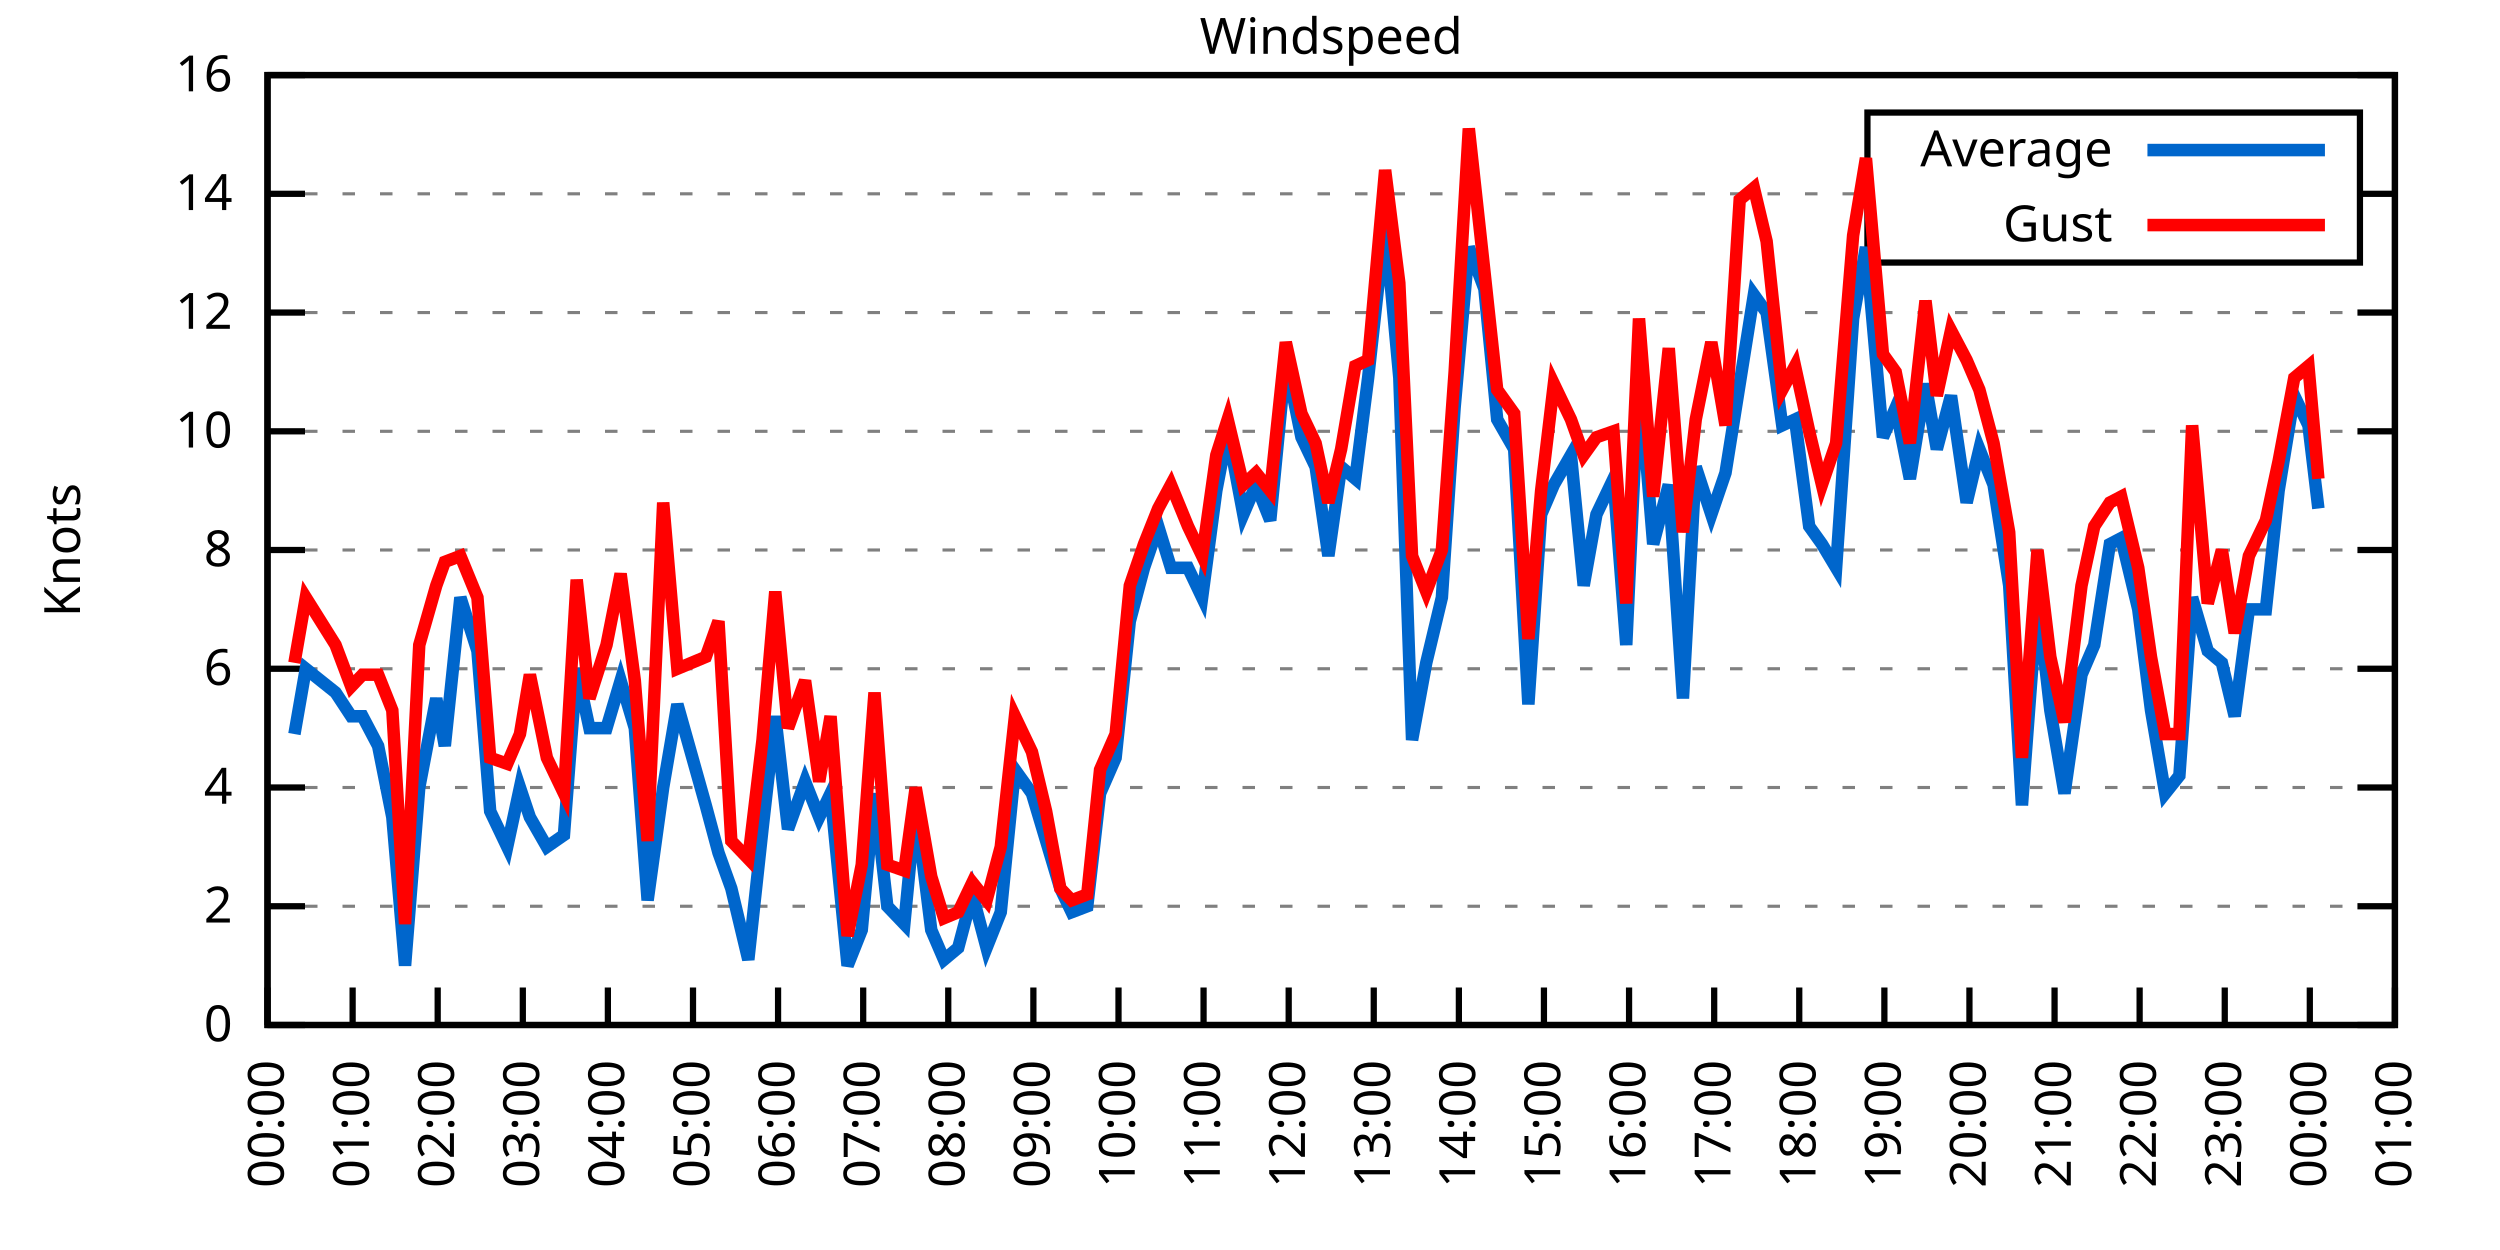
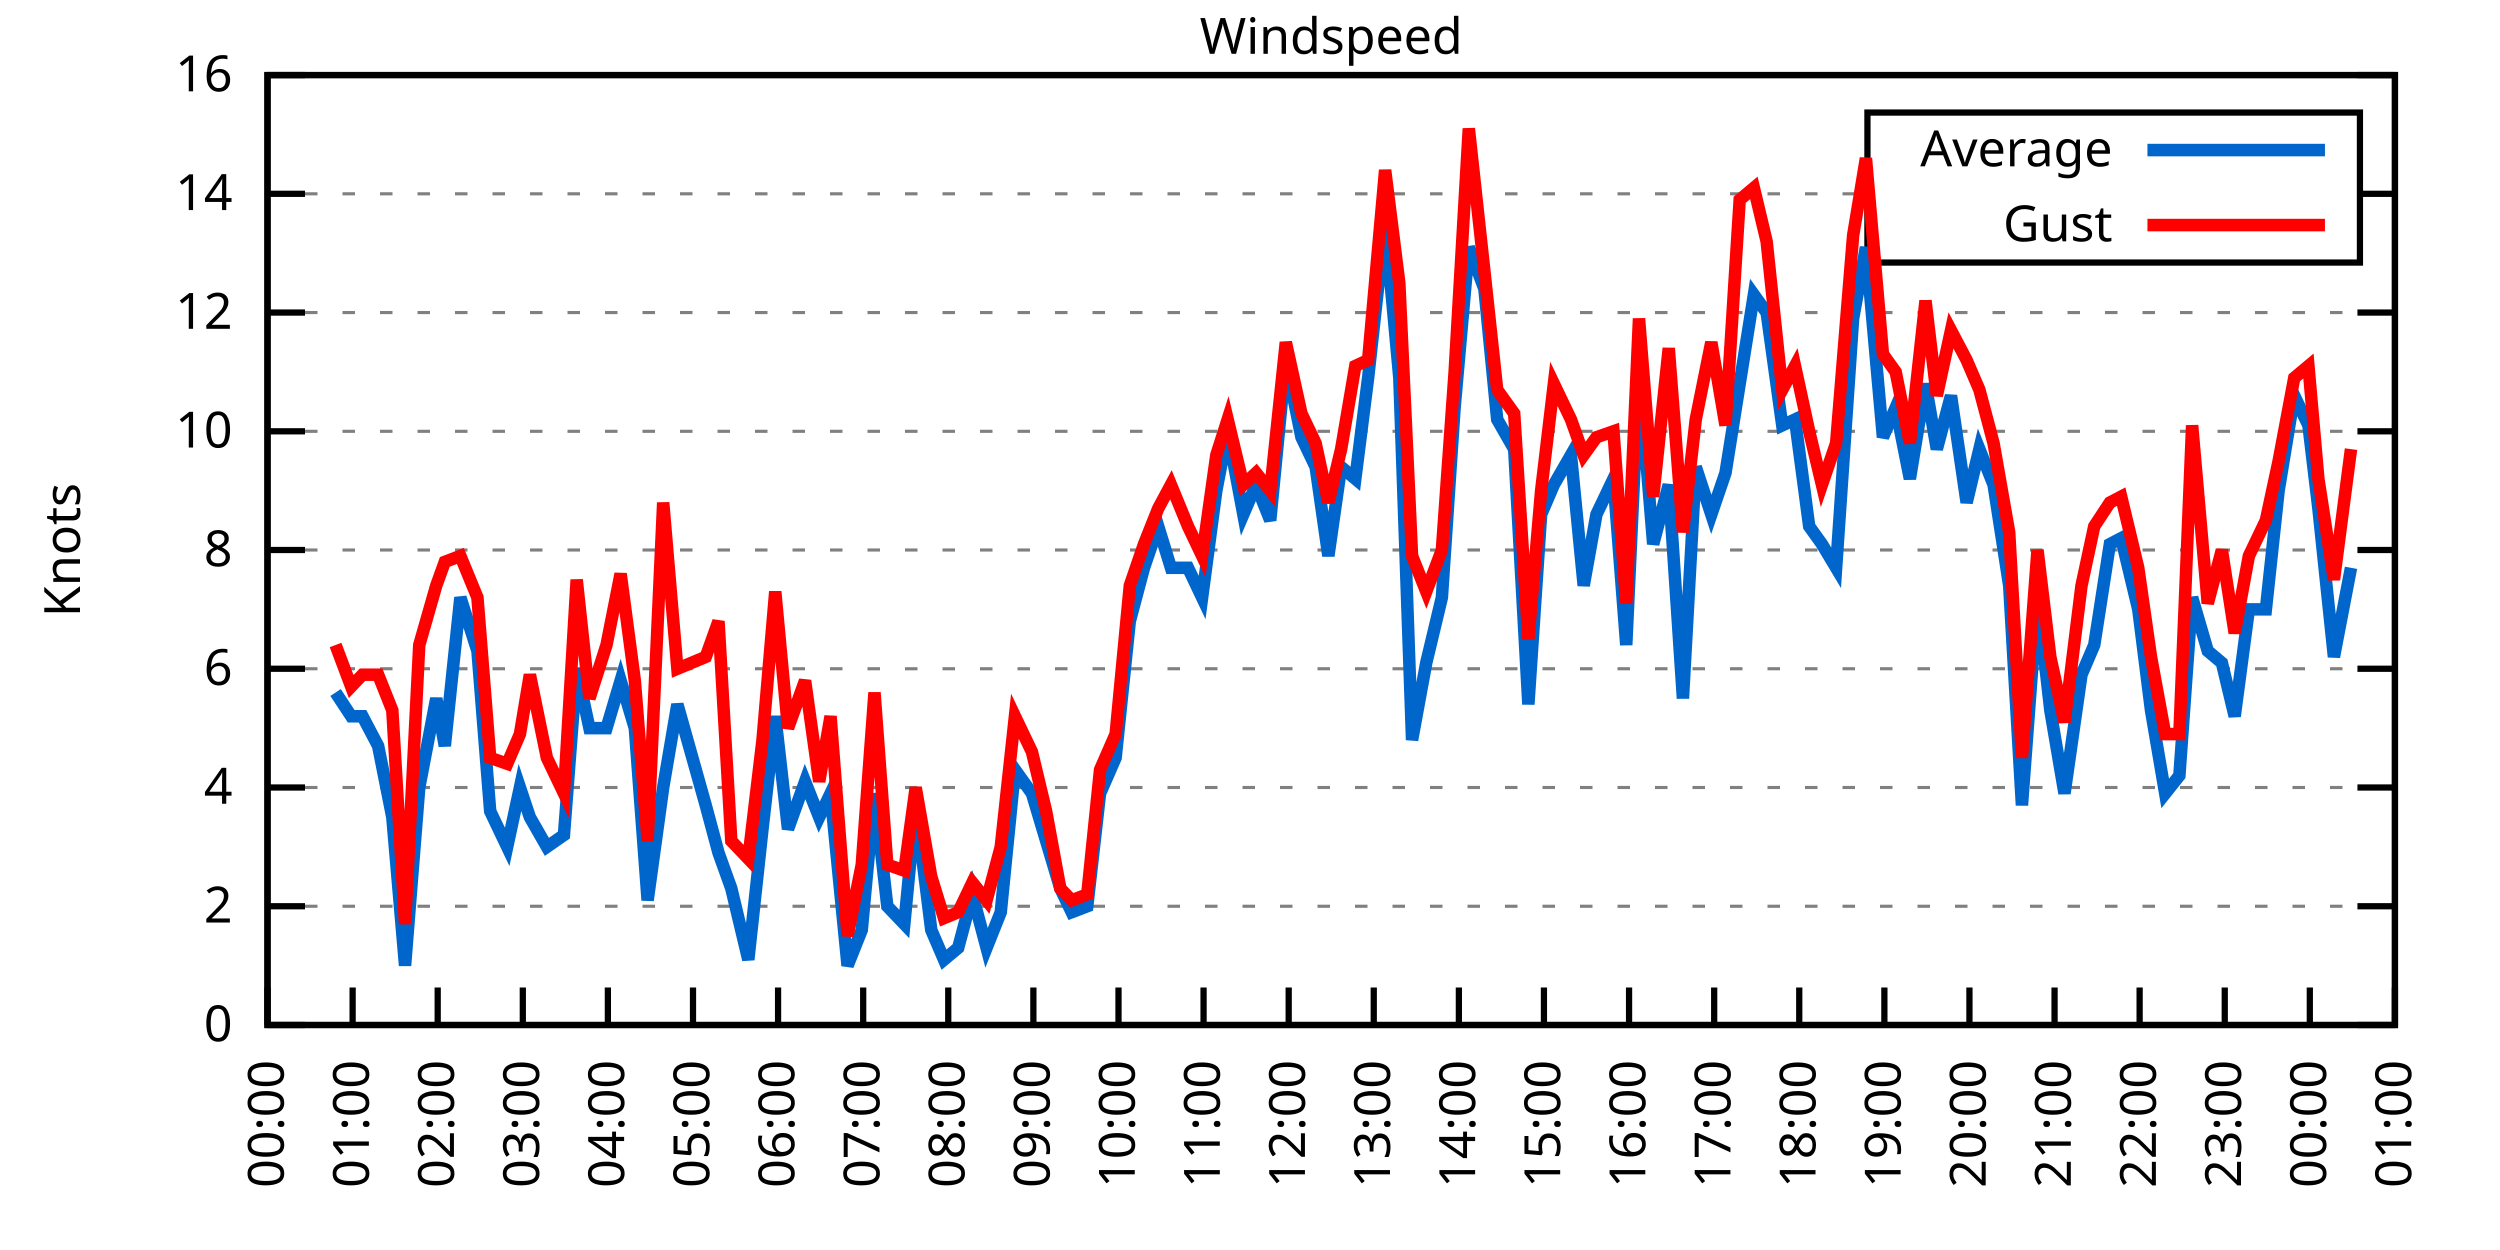
<svg xmlns="http://www.w3.org/2000/svg" xmlns:xlink="http://www.w3.org/1999/xlink" width="400" height="200" viewBox="0 0 400 200">
  <g id="gnuplot_canvas">
    <rect x="0" y="0" width="400" height="200" fill="none" />
    <defs>
      <circle id="gpDot" r="0.5" stroke-width="0.5" stroke="currentColor" />
      <path id="gpPt0" stroke-width="0.333" stroke="currentColor" d="M-1,0 h2 M0,-1 v2" />
      <path id="gpPt1" stroke-width="0.333" stroke="currentColor" d="M-1,-1 L1,1 M1,-1 L-1,1" />
      <path id="gpPt2" stroke-width="0.333" stroke="currentColor" d="M-1,0 L1,0 M0,-1 L0,1 M-1,-1 L1,1 M-1,1 L1,-1" />
      <rect id="gpPt3" stroke-width="0.333" stroke="currentColor" x="-1" y="-1" width="2" height="2" />
      <rect id="gpPt4" stroke-width="0.333" stroke="currentColor" fill="currentColor" x="-1" y="-1" width="2" height="2" />
      <circle id="gpPt5" stroke-width="0.333" stroke="currentColor" cx="0" cy="0" r="1" />
      <use xlink:href="#gpPt5" id="gpPt6" fill="currentColor" stroke="none" />
      <path id="gpPt7" stroke-width="0.333" stroke="currentColor" d="M0,-1.33 L-1.33,0.67 L1.33,0.67 z" />
      <use xlink:href="#gpPt7" id="gpPt8" fill="currentColor" stroke="none" />
      <use xlink:href="#gpPt7" id="gpPt9" stroke="currentColor" transform="rotate(180)" />
      <use xlink:href="#gpPt9" id="gpPt10" fill="currentColor" stroke="none" />
      <use xlink:href="#gpPt3" id="gpPt11" stroke="currentColor" transform="rotate(45)" />
      <use xlink:href="#gpPt11" id="gpPt12" fill="currentColor" stroke="none" />
      <path id="gpPt13" stroke-width="0.333" stroke="currentColor" d="M0,1.330 L1.265,0.411 L0.782,-1.067 L-0.782,-1.076 L-1.265,0.411 z" />
      <use xlink:href="#gpPt13" id="gpPt14" fill="currentColor" stroke="none" />
      <filter id="textbox" filterUnits="objectBoundingBox" x="0" y="0" height="1" width="1">
        <feFlood flood-color="white" flood-opacity="1" result="bgnd" />
        <feComposite in="SourceGraphic" in2="bgnd" operator="atop" />
      </filter>
      <filter id="greybox" filterUnits="objectBoundingBox" x="0" y="0" height="1" width="1">
        <feFlood flood-color="lightgrey" flood-opacity="1" result="grey" />
        <feComposite in="SourceGraphic" in2="grey" operator="atop" />
      </filter>
    </defs>
    <g fill="none" color="white" stroke="currentColor" stroke-width="1.00" stroke-linecap="butt" stroke-linejoin="miter">
</g>
    <g fill="none" color="black" stroke="currentColor" stroke-width="1.00" stroke-linecap="butt" stroke-linejoin="miter">
      <g stroke="none" shape-rendering="crispEdges">
        <polygon fill="rgb(255, 255, 255)" points="42.80,164.00 383.18,164.00 383.18,12.02 42.80,12.02 " />
      </g>
    </g>
    <g fill="none" color="black" stroke="currentColor" stroke-width="1.00" stroke-linecap="butt" stroke-linejoin="miter">
</g>
    <g fill="none" color="black" stroke="black" stroke-width="0.50" stroke-linecap="butt" stroke-linejoin="miter">
</g>
    <g fill="none" color="gray" stroke="currentColor" stroke-width="0.50" stroke-linecap="butt" stroke-linejoin="miter">
      <path stroke="gray" stroke-dasharray="2,4" class="gridline" d="M42.80,164.00 L383.19,164.00  " />
    </g>
    <g fill="none" color="gray" stroke="gray" stroke-width="1.00" stroke-linecap="butt" stroke-linejoin="miter">
</g>
    <g fill="none" color="black" stroke="currentColor" stroke-width="1.00" stroke-linecap="butt" stroke-linejoin="miter">
      <path stroke="black" d="M42.80,164.00 L48.80,164.00 M383.19,164.00 L377.19,164.00  " />
      <g transform="translate(37.20,166.60)" stroke="none" fill="black" font-family="Sans" font-size="8.00" text-anchor="end">
        <text>
          <tspan font-family="Sans"> 0</tspan>
        </text>
      </g>
    </g>
    <g fill="none" color="black" stroke="currentColor" stroke-width="1.00" stroke-linecap="butt" stroke-linejoin="miter">
</g>
    <g fill="none" color="black" stroke="black" stroke-width="0.50" stroke-linecap="butt" stroke-linejoin="miter">
</g>
    <g fill="none" color="gray" stroke="currentColor" stroke-width="0.50" stroke-linecap="butt" stroke-linejoin="miter">
      <path stroke="gray" stroke-dasharray="2,4" class="gridline" d="M42.80,145.00 L383.19,145.00  " />
    </g>
    <g fill="none" color="gray" stroke="gray" stroke-width="1.00" stroke-linecap="butt" stroke-linejoin="miter">
</g>
    <g fill="none" color="black" stroke="currentColor" stroke-width="1.00" stroke-linecap="butt" stroke-linejoin="miter">
      <path stroke="black" d="M42.80,145.00 L48.80,145.00 M383.19,145.00 L377.19,145.00  " />
      <g transform="translate(37.20,147.60)" stroke="none" fill="black" font-family="Sans" font-size="8.00" text-anchor="end">
        <text>
          <tspan font-family="Sans"> 2</tspan>
        </text>
      </g>
    </g>
    <g fill="none" color="black" stroke="currentColor" stroke-width="1.00" stroke-linecap="butt" stroke-linejoin="miter">
</g>
    <g fill="none" color="black" stroke="black" stroke-width="0.50" stroke-linecap="butt" stroke-linejoin="miter">
</g>
    <g fill="none" color="gray" stroke="currentColor" stroke-width="0.50" stroke-linecap="butt" stroke-linejoin="miter">
      <path stroke="gray" stroke-dasharray="2,4" class="gridline" d="M42.80,126.00 L383.19,126.00  " />
    </g>
    <g fill="none" color="gray" stroke="gray" stroke-width="1.00" stroke-linecap="butt" stroke-linejoin="miter">
</g>
    <g fill="none" color="black" stroke="currentColor" stroke-width="1.00" stroke-linecap="butt" stroke-linejoin="miter">
      <path stroke="black" d="M42.80,126.00 L48.80,126.00 M383.19,126.00 L377.19,126.00  " />
      <g transform="translate(37.20,128.60)" stroke="none" fill="black" font-family="Sans" font-size="8.00" text-anchor="end">
        <text>
          <tspan font-family="Sans"> 4</tspan>
        </text>
      </g>
    </g>
    <g fill="none" color="black" stroke="currentColor" stroke-width="1.00" stroke-linecap="butt" stroke-linejoin="miter">
</g>
    <g fill="none" color="black" stroke="black" stroke-width="0.50" stroke-linecap="butt" stroke-linejoin="miter">
</g>
    <g fill="none" color="gray" stroke="currentColor" stroke-width="0.50" stroke-linecap="butt" stroke-linejoin="miter">
      <path stroke="gray" stroke-dasharray="2,4" class="gridline" d="M42.80,107.00 L383.19,107.00  " />
    </g>
    <g fill="none" color="gray" stroke="gray" stroke-width="1.00" stroke-linecap="butt" stroke-linejoin="miter">
</g>
    <g fill="none" color="black" stroke="currentColor" stroke-width="1.00" stroke-linecap="butt" stroke-linejoin="miter">
      <path stroke="black" d="M42.80,107.00 L48.80,107.00 M383.19,107.00 L377.19,107.00  " />
      <g transform="translate(37.20,109.60)" stroke="none" fill="black" font-family="Sans" font-size="8.00" text-anchor="end">
        <text>
          <tspan font-family="Sans"> 6</tspan>
        </text>
      </g>
    </g>
    <g fill="none" color="black" stroke="currentColor" stroke-width="1.00" stroke-linecap="butt" stroke-linejoin="miter">
</g>
    <g fill="none" color="black" stroke="black" stroke-width="0.50" stroke-linecap="butt" stroke-linejoin="miter">
</g>
    <g fill="none" color="gray" stroke="currentColor" stroke-width="0.50" stroke-linecap="butt" stroke-linejoin="miter">
      <path stroke="gray" stroke-dasharray="2,4" class="gridline" d="M42.80,88.00 L383.19,88.00  " />
    </g>
    <g fill="none" color="gray" stroke="gray" stroke-width="1.00" stroke-linecap="butt" stroke-linejoin="miter">
</g>
    <g fill="none" color="black" stroke="currentColor" stroke-width="1.00" stroke-linecap="butt" stroke-linejoin="miter">
      <path stroke="black" d="M42.80,88.00 L48.80,88.00 M383.19,88.00 L377.19,88.00  " />
      <g transform="translate(37.20,90.60)" stroke="none" fill="black" font-family="Sans" font-size="8.00" text-anchor="end">
        <text>
          <tspan font-family="Sans"> 8</tspan>
        </text>
      </g>
    </g>
    <g fill="none" color="black" stroke="currentColor" stroke-width="1.00" stroke-linecap="butt" stroke-linejoin="miter">
</g>
    <g fill="none" color="black" stroke="black" stroke-width="0.50" stroke-linecap="butt" stroke-linejoin="miter">
</g>
    <g fill="none" color="gray" stroke="currentColor" stroke-width="0.50" stroke-linecap="butt" stroke-linejoin="miter">
      <path stroke="gray" stroke-dasharray="2,4" class="gridline" d="M42.80,69.01 L383.19,69.01  " />
    </g>
    <g fill="none" color="gray" stroke="gray" stroke-width="1.00" stroke-linecap="butt" stroke-linejoin="miter">
</g>
    <g fill="none" color="black" stroke="currentColor" stroke-width="1.00" stroke-linecap="butt" stroke-linejoin="miter">
      <path stroke="black" d="M42.80,69.01 L48.80,69.01 M383.19,69.01 L377.19,69.01  " />
      <g transform="translate(37.20,71.61)" stroke="none" fill="black" font-family="Sans" font-size="8.00" text-anchor="end">
        <text>
          <tspan font-family="Sans"> 10</tspan>
        </text>
      </g>
    </g>
    <g fill="none" color="black" stroke="currentColor" stroke-width="1.00" stroke-linecap="butt" stroke-linejoin="miter">
</g>
    <g fill="none" color="black" stroke="black" stroke-width="0.50" stroke-linecap="butt" stroke-linejoin="miter">
</g>
    <g fill="none" color="gray" stroke="currentColor" stroke-width="0.50" stroke-linecap="butt" stroke-linejoin="miter">
      <path stroke="gray" stroke-dasharray="2,4" class="gridline" d="M42.80,50.01 L383.19,50.01  " />
    </g>
    <g fill="none" color="gray" stroke="gray" stroke-width="1.00" stroke-linecap="butt" stroke-linejoin="miter">
</g>
    <g fill="none" color="black" stroke="currentColor" stroke-width="1.00" stroke-linecap="butt" stroke-linejoin="miter">
      <path stroke="black" d="M42.80,50.01 L48.80,50.01 M383.19,50.01 L377.19,50.01  " />
      <g transform="translate(37.20,52.61)" stroke="none" fill="black" font-family="Sans" font-size="8.00" text-anchor="end">
        <text>
          <tspan font-family="Sans"> 12</tspan>
        </text>
      </g>
    </g>
    <g fill="none" color="black" stroke="currentColor" stroke-width="1.00" stroke-linecap="butt" stroke-linejoin="miter">
</g>
    <g fill="none" color="black" stroke="black" stroke-width="0.50" stroke-linecap="butt" stroke-linejoin="miter">
</g>
    <g fill="none" color="gray" stroke="currentColor" stroke-width="0.50" stroke-linecap="butt" stroke-linejoin="miter">
      <path stroke="gray" stroke-dasharray="2,4" class="gridline" d="M42.80,31.01 L298.79,31.01 M377.59,31.01 L383.19,31.01  " />
    </g>
    <g fill="none" color="gray" stroke="gray" stroke-width="1.00" stroke-linecap="butt" stroke-linejoin="miter">
</g>
    <g fill="none" color="black" stroke="currentColor" stroke-width="1.00" stroke-linecap="butt" stroke-linejoin="miter">
      <path stroke="black" d="M42.80,31.01 L48.80,31.01 M383.19,31.01 L377.19,31.01  " />
      <g transform="translate(37.20,33.61)" stroke="none" fill="black" font-family="Sans" font-size="8.00" text-anchor="end">
        <text>
          <tspan font-family="Sans"> 14</tspan>
        </text>
      </g>
    </g>
    <g fill="none" color="black" stroke="currentColor" stroke-width="1.00" stroke-linecap="butt" stroke-linejoin="miter">
</g>
    <g fill="none" color="black" stroke="black" stroke-width="0.50" stroke-linecap="butt" stroke-linejoin="miter">
</g>
    <g fill="none" color="gray" stroke="currentColor" stroke-width="0.50" stroke-linecap="butt" stroke-linejoin="miter">
      <path stroke="gray" stroke-dasharray="2,4" class="gridline" d="M42.80,12.01 L383.19,12.01  " />
    </g>
    <g fill="none" color="gray" stroke="gray" stroke-width="1.00" stroke-linecap="butt" stroke-linejoin="miter">
</g>
    <g fill="none" color="black" stroke="currentColor" stroke-width="1.00" stroke-linecap="butt" stroke-linejoin="miter">
      <path stroke="black" d="M42.80,12.01 L48.80,12.01 M383.19,12.01 L377.19,12.01  " />
      <g transform="translate(37.20,14.61)" stroke="none" fill="black" font-family="Sans" font-size="8.00" text-anchor="end">
        <text>
          <tspan font-family="Sans"> 16</tspan>
        </text>
      </g>
    </g>
    <g fill="none" color="black" stroke="currentColor" stroke-width="1.00" stroke-linecap="butt" stroke-linejoin="miter">
      <path stroke="black" d="M42.80,164.00 L42.80,158.00  " />
      <g transform="translate(45.40,169.60) rotate(270.00)" stroke="none" fill="black" font-family="Sans" font-size="8.00" text-anchor="end">
        <text>
          <tspan font-family="Sans">00:00</tspan>
        </text>
      </g>
    </g>
    <g fill="none" color="black" stroke="currentColor" stroke-width="1.00" stroke-linecap="butt" stroke-linejoin="miter">
      <path stroke="black" d="M56.42,164.00 L56.42,158.00  " />
      <g transform="translate(59.02,169.60) rotate(270.00)" stroke="none" fill="black" font-family="Sans" font-size="8.00" text-anchor="end">
        <text>
          <tspan font-family="Sans">01:00</tspan>
        </text>
      </g>
    </g>
    <g fill="none" color="black" stroke="currentColor" stroke-width="1.00" stroke-linecap="butt" stroke-linejoin="miter">
      <path stroke="black" d="M70.03,164.00 L70.03,158.00  " />
      <g transform="translate(72.63,169.60) rotate(270.00)" stroke="none" fill="black" font-family="Sans" font-size="8.00" text-anchor="end">
        <text>
          <tspan font-family="Sans">02:00</tspan>
        </text>
      </g>
    </g>
    <g fill="none" color="black" stroke="currentColor" stroke-width="1.00" stroke-linecap="butt" stroke-linejoin="miter">
      <path stroke="black" d="M83.65,164.00 L83.65,158.00  " />
      <g transform="translate(86.25,169.60) rotate(270.00)" stroke="none" fill="black" font-family="Sans" font-size="8.00" text-anchor="end">
        <text>
          <tspan font-family="Sans">03:00</tspan>
        </text>
      </g>
    </g>
    <g fill="none" color="black" stroke="currentColor" stroke-width="1.00" stroke-linecap="butt" stroke-linejoin="miter">
      <path stroke="black" d="M97.26,164.00 L97.26,158.00  " />
      <g transform="translate(99.86,169.60) rotate(270.00)" stroke="none" fill="black" font-family="Sans" font-size="8.00" text-anchor="end">
        <text>
          <tspan font-family="Sans">04:00</tspan>
        </text>
      </g>
    </g>
    <g fill="none" color="black" stroke="currentColor" stroke-width="1.00" stroke-linecap="butt" stroke-linejoin="miter">
      <path stroke="black" d="M110.88,164.00 L110.88,158.00  " />
      <g transform="translate(113.48,169.60) rotate(270.00)" stroke="none" fill="black" font-family="Sans" font-size="8.00" text-anchor="end">
        <text>
          <tspan font-family="Sans">05:00</tspan>
        </text>
      </g>
    </g>
    <g fill="none" color="black" stroke="currentColor" stroke-width="1.00" stroke-linecap="butt" stroke-linejoin="miter">
      <path stroke="black" d="M124.49,164.00 L124.49,158.00  " />
      <g transform="translate(127.09,169.60) rotate(270.00)" stroke="none" fill="black" font-family="Sans" font-size="8.00" text-anchor="end">
        <text>
          <tspan font-family="Sans">06:00</tspan>
        </text>
      </g>
    </g>
    <g fill="none" color="black" stroke="currentColor" stroke-width="1.00" stroke-linecap="butt" stroke-linejoin="miter">
      <path stroke="black" d="M138.11,164.00 L138.11,158.00  " />
      <g transform="translate(140.71,169.60) rotate(270.00)" stroke="none" fill="black" font-family="Sans" font-size="8.00" text-anchor="end">
        <text>
          <tspan font-family="Sans">07:00</tspan>
        </text>
      </g>
    </g>
    <g fill="none" color="black" stroke="currentColor" stroke-width="1.00" stroke-linecap="butt" stroke-linejoin="miter">
      <path stroke="black" d="M151.72,164.00 L151.72,158.00  " />
      <g transform="translate(154.32,169.60) rotate(270.00)" stroke="none" fill="black" font-family="Sans" font-size="8.00" text-anchor="end">
        <text>
          <tspan font-family="Sans">08:00</tspan>
        </text>
      </g>
    </g>
    <g fill="none" color="black" stroke="currentColor" stroke-width="1.00" stroke-linecap="butt" stroke-linejoin="miter">
      <path stroke="black" d="M165.34,164.00 L165.34,158.00  " />
      <g transform="translate(167.94,169.60) rotate(270.00)" stroke="none" fill="black" font-family="Sans" font-size="8.00" text-anchor="end">
        <text>
          <tspan font-family="Sans">09:00</tspan>
        </text>
      </g>
    </g>
    <g fill="none" color="black" stroke="currentColor" stroke-width="1.00" stroke-linecap="butt" stroke-linejoin="miter">
      <path stroke="black" d="M178.96,164.00 L178.96,158.00  " />
      <g transform="translate(181.56,169.60) rotate(270.00)" stroke="none" fill="black" font-family="Sans" font-size="8.00" text-anchor="end">
        <text>
          <tspan font-family="Sans">10:00</tspan>
        </text>
      </g>
    </g>
    <g fill="none" color="black" stroke="currentColor" stroke-width="1.00" stroke-linecap="butt" stroke-linejoin="miter">
      <path stroke="black" d="M192.57,164.00 L192.57,158.00  " />
      <g transform="translate(195.17,169.60) rotate(270.00)" stroke="none" fill="black" font-family="Sans" font-size="8.00" text-anchor="end">
        <text>
          <tspan font-family="Sans">11:00</tspan>
        </text>
      </g>
    </g>
    <g fill="none" color="black" stroke="currentColor" stroke-width="1.00" stroke-linecap="butt" stroke-linejoin="miter">
      <path stroke="black" d="M206.19,164.00 L206.19,158.00  " />
      <g transform="translate(208.79,169.60) rotate(270.00)" stroke="none" fill="black" font-family="Sans" font-size="8.00" text-anchor="end">
        <text>
          <tspan font-family="Sans">12:00</tspan>
        </text>
      </g>
    </g>
    <g fill="none" color="black" stroke="currentColor" stroke-width="1.00" stroke-linecap="butt" stroke-linejoin="miter">
      <path stroke="black" d="M219.80,164.00 L219.80,158.00  " />
      <g transform="translate(222.40,169.60) rotate(270.00)" stroke="none" fill="black" font-family="Sans" font-size="8.00" text-anchor="end">
        <text>
          <tspan font-family="Sans">13:00</tspan>
        </text>
      </g>
    </g>
    <g fill="none" color="black" stroke="currentColor" stroke-width="1.00" stroke-linecap="butt" stroke-linejoin="miter">
      <path stroke="black" d="M233.42,164.00 L233.42,158.00  " />
      <g transform="translate(236.02,169.60) rotate(270.00)" stroke="none" fill="black" font-family="Sans" font-size="8.00" text-anchor="end">
        <text>
          <tspan font-family="Sans">14:00</tspan>
        </text>
      </g>
    </g>
    <g fill="none" color="black" stroke="currentColor" stroke-width="1.00" stroke-linecap="butt" stroke-linejoin="miter">
      <path stroke="black" d="M247.03,164.00 L247.03,158.00  " />
      <g transform="translate(249.63,169.60) rotate(270.00)" stroke="none" fill="black" font-family="Sans" font-size="8.00" text-anchor="end">
        <text>
          <tspan font-family="Sans">15:00</tspan>
        </text>
      </g>
    </g>
    <g fill="none" color="black" stroke="currentColor" stroke-width="1.00" stroke-linecap="butt" stroke-linejoin="miter">
      <path stroke="black" d="M260.65,164.00 L260.65,158.00  " />
      <g transform="translate(263.25,169.60) rotate(270.00)" stroke="none" fill="black" font-family="Sans" font-size="8.00" text-anchor="end">
        <text>
          <tspan font-family="Sans">16:00</tspan>
        </text>
      </g>
    </g>
    <g fill="none" color="black" stroke="currentColor" stroke-width="1.00" stroke-linecap="butt" stroke-linejoin="miter">
      <path stroke="black" d="M274.27,164.00 L274.27,158.00  " />
      <g transform="translate(276.87,169.60) rotate(270.00)" stroke="none" fill="black" font-family="Sans" font-size="8.00" text-anchor="end">
        <text>
          <tspan font-family="Sans">17:00</tspan>
        </text>
      </g>
    </g>
    <g fill="none" color="black" stroke="currentColor" stroke-width="1.00" stroke-linecap="butt" stroke-linejoin="miter">
      <path stroke="black" d="M287.88,164.00 L287.88,158.00  " />
      <g transform="translate(290.48,169.60) rotate(270.00)" stroke="none" fill="black" font-family="Sans" font-size="8.00" text-anchor="end">
        <text>
          <tspan font-family="Sans">18:00</tspan>
        </text>
      </g>
    </g>
    <g fill="none" color="black" stroke="currentColor" stroke-width="1.00" stroke-linecap="butt" stroke-linejoin="miter">
      <path stroke="black" d="M301.50,164.00 L301.50,158.00  " />
      <g transform="translate(304.10,169.60) rotate(270.00)" stroke="none" fill="black" font-family="Sans" font-size="8.00" text-anchor="end">
        <text>
          <tspan font-family="Sans">19:00</tspan>
        </text>
      </g>
    </g>
    <g fill="none" color="black" stroke="currentColor" stroke-width="1.00" stroke-linecap="butt" stroke-linejoin="miter">
      <path stroke="black" d="M315.11,164.00 L315.11,158.00  " />
      <g transform="translate(317.71,169.60) rotate(270.00)" stroke="none" fill="black" font-family="Sans" font-size="8.00" text-anchor="end">
        <text>
          <tspan font-family="Sans">20:00</tspan>
        </text>
      </g>
    </g>
    <g fill="none" color="black" stroke="currentColor" stroke-width="1.00" stroke-linecap="butt" stroke-linejoin="miter">
      <path stroke="black" d="M328.73,164.00 L328.73,158.00  " />
      <g transform="translate(331.33,169.60) rotate(270.00)" stroke="none" fill="black" font-family="Sans" font-size="8.00" text-anchor="end">
        <text>
          <tspan font-family="Sans">21:00</tspan>
        </text>
      </g>
    </g>
    <g fill="none" color="black" stroke="currentColor" stroke-width="1.00" stroke-linecap="butt" stroke-linejoin="miter">
      <path stroke="black" d="M342.34,164.00 L342.34,158.00  " />
      <g transform="translate(344.94,169.60) rotate(270.00)" stroke="none" fill="black" font-family="Sans" font-size="8.00" text-anchor="end">
        <text>
          <tspan font-family="Sans">22:00</tspan>
        </text>
      </g>
    </g>
    <g fill="none" color="black" stroke="currentColor" stroke-width="1.00" stroke-linecap="butt" stroke-linejoin="miter">
      <path stroke="black" d="M355.96,164.00 L355.96,158.00  " />
      <g transform="translate(358.56,169.60) rotate(270.00)" stroke="none" fill="black" font-family="Sans" font-size="8.00" text-anchor="end">
        <text>
          <tspan font-family="Sans">23:00</tspan>
        </text>
      </g>
    </g>
    <g fill="none" color="black" stroke="currentColor" stroke-width="1.00" stroke-linecap="butt" stroke-linejoin="miter">
      <path stroke="black" d="M369.57,164.00 L369.57,158.00  " />
      <g transform="translate(372.17,169.60) rotate(270.00)" stroke="none" fill="black" font-family="Sans" font-size="8.00" text-anchor="end">
        <text>
          <tspan font-family="Sans">00:00</tspan>
        </text>
      </g>
    </g>
    <g fill="none" color="black" stroke="currentColor" stroke-width="1.00" stroke-linecap="butt" stroke-linejoin="miter">
      <path stroke="black" d="M383.19,164.00 L383.19,158.00  " />
      <g transform="translate(385.79,169.60) rotate(270.00)" stroke="none" fill="black" font-family="Sans" font-size="8.00" text-anchor="end">
        <text>
          <tspan font-family="Sans">01:00</tspan>
        </text>
      </g>
    </g>
    <g fill="none" color="black" stroke="currentColor" stroke-width="1.00" stroke-linecap="butt" stroke-linejoin="miter">
</g>
    <g fill="none" color="black" stroke="currentColor" stroke-width="1.00" stroke-linecap="butt" stroke-linejoin="miter">
      <path stroke="black" d="M42.80,12.01 L42.80,164.00 L383.19,164.00 L383.19,12.01 L42.80,12.01 Z  " />
    </g>
    <g fill="none" color="black" stroke="currentColor" stroke-width="1.00" stroke-linecap="butt" stroke-linejoin="miter">
</g>
    <g fill="none" color="black" stroke="currentColor" stroke-width="1.00" stroke-linecap="butt" stroke-linejoin="miter">
      <path stroke="black" d="M298.79,42.01 L298.79,18.01 L377.59,18.01 L377.59,42.01 L298.79,42.01 Z  " />
    </g>
    <g id="Windspeed_plot_1">
      <g fill="none" color="white" stroke="black" stroke-width="2.00" stroke-linecap="butt" stroke-linejoin="miter">
</g>
      <g fill="none" color="black" stroke="currentColor" stroke-width="2.00" stroke-linecap="butt" stroke-linejoin="miter">
        <g transform="translate(337.99,26.61)" stroke="none" fill="black" font-family="Sans" font-size="8.00" text-anchor="end">
          <text>
            <tspan font-family="Sans">Average</tspan>
          </text>
        </g>
      </g>
      <g fill="none" color="black" stroke="currentColor" stroke-width="2.00" stroke-linecap="butt" stroke-linejoin="miter">
-         <path stroke="rgb(  0, 102, 204)" d="M343.59,24.01 L371.99,24.01 M47.11,117.45 L48.93,107.00 L53.69,110.80 L56.19,114.60 L58.00,114.60 L60.50,119.35   L62.77,130.75 L64.81,154.50 L67.08,126.00 L69.80,111.75 L71.17,119.35 L73.66,95.60 L76.39,104.15 L78.43,129.80   L81.15,135.50 L83.19,126.00 L84.78,130.75 L87.50,135.50 L90.23,133.60 L92.27,107.00 L94.31,116.50 L97.04,116.50   L99.30,108.90 L101.57,116.50 L103.62,144.05 L106.11,126.00 L108.38,112.70 L112.92,128.85 L114.96,136.45 L117.01,142.15   L119.73,153.55 L122.00,132.65 L124.04,114.60 L126.08,132.65 L128.81,125.05 L131.07,130.75 L132.89,126.95 L135.61,154.50   L137.88,148.80 L139.92,126.95 L141.97,145.00 L144.69,147.85 L146.51,128.85 L149.00,148.80 L151.04,153.55 L153.31,151.65   L155.58,143.10 L157.85,151.65 L160.12,145.95 L162.39,123.15 L165.11,126.95 L167.38,134.55 L169.65,142.15 L171.47,145.95   L173.96,145.00 L176.01,126.95 L178.50,121.25 L180.77,99.40 L183.04,90.85 L185.31,84.21 L187.35,90.85 L190.08,90.85   L192.34,95.60 L194.61,78.51 L196.43,69.01 L198.93,82.31 L200.97,77.56 L203.24,83.26 L205.73,57.61 L208.23,69.96   L210.50,74.71 L212.54,88.95 L214.58,74.71 L216.85,76.61 L218.90,60.46 L221.62,35.76 L223.89,60.46 L225.93,118.40   L228.20,106.05 L230.70,95.60 L232.74,65.21 L235.01,39.56 L237.50,46.21 L239.55,67.11 L242.27,71.86 L244.54,112.70   L246.58,82.31 L248.62,77.56 L251.35,72.81 L253.39,93.70 L255.43,82.31 L258.15,76.61 L260.20,103.20 L262.24,59.51   L264.51,87.06 L267.00,77.56 L269.27,111.75 L271.32,74.71 L273.81,82.31 L276.08,75.66 L278.35,61.41 L280.62,47.16   L282.66,50.01 L285.16,68.06 L287.20,67.11 L289.47,84.21 L291.51,87.06 L293.78,90.85 L296.50,50.96 L298.55,39.56   L301.27,69.96 L303.31,65.21 L305.58,76.61 L308.08,61.41 L309.89,71.86 L312.16,63.31 L314.66,80.41 L316.70,71.86   L318.97,77.56 L321.47,93.70 L323.51,128.85 L326.00,95.60 L328.05,113.65 L330.32,126.95 L333.04,107.95 L335.08,103.20   L337.58,87.06 L339.39,86.11 L342.12,97.50 L344.16,113.65 L346.43,126.95 L348.70,124.10 L350.74,95.60 L353.24,104.15   L355.50,106.05 L357.55,114.60 L359.82,97.50 L362.54,97.50 L364.58,78.51 L367.08,63.31 L369.35,68.06 L370.94,81.36    " />
+         <path stroke="rgb(  0, 102, 204)" d="M343.59,24.01 L371.99,24.01 M53.69,110.80 L56.19,114.60 L58.00,114.60 L60.50,119.35 L62.77,130.75 L64.81,154.50   L67.08,126.00 L69.80,111.75 L71.17,119.35 L73.66,95.60 L76.39,104.15 L78.43,129.80 L81.15,135.50 L83.19,126.00   L84.78,130.75 L87.50,135.50 L90.23,133.60 L92.27,107.00 L94.31,116.50 L97.04,116.50 L99.30,108.90 L101.57,116.50   L103.62,144.05 L106.11,126.00 L108.38,112.70 L112.92,128.85 L114.96,136.45 L117.01,142.15 L119.73,153.55 L122.00,132.65   L124.04,114.60 L126.08,132.65 L128.81,125.05 L131.07,130.75 L132.89,126.95 L135.61,154.50 L137.88,148.80 L139.92,126.95   L141.97,145.00 L144.69,147.85 L146.51,128.85 L149.00,148.80 L151.04,153.55 L153.31,151.65 L155.58,143.10 L157.85,151.65   L160.12,145.95 L162.39,123.15 L165.11,126.95 L167.38,134.55 L169.65,142.15 L171.47,145.95 L173.96,145.00 L176.01,126.95   L178.50,121.25 L180.77,99.40 L183.04,90.85 L185.31,84.21 L187.35,90.85 L190.08,90.85 L192.34,95.60 L194.61,78.51   L196.43,69.01 L198.93,82.31 L200.97,77.56 L203.24,83.26 L205.73,57.61 L208.23,69.96 L210.50,74.71 L212.54,88.95   L214.58,74.71 L216.85,76.61 L218.90,60.46 L221.62,35.76 L223.89,60.46 L225.93,118.40 L228.20,106.05 L230.70,95.60   L232.74,65.21 L235.01,39.56 L237.50,46.21 L239.55,67.11 L242.27,71.86 L244.54,112.70 L246.58,82.31 L248.62,77.56   L251.35,72.81 L253.39,93.70 L255.43,82.31 L258.15,76.61 L260.20,103.20 L262.24,59.51 L264.51,87.06 L267.00,77.56   L269.27,111.75 L271.32,74.71 L273.81,82.31 L276.08,75.66 L278.35,61.41 L280.62,47.16 L282.66,50.01 L285.16,68.06   L287.20,67.11 L289.47,84.21 L291.51,87.06 L293.78,90.85 L296.50,50.96 L298.55,39.56 L301.27,69.96 L303.31,65.21   L305.58,76.61 L308.08,61.41 L309.89,71.86 L312.16,63.31 L314.66,80.41 L316.70,71.86 L318.97,77.56 L321.47,93.70   L323.51,128.85 L326.00,95.60 L328.05,113.65 L330.32,126.95 L333.04,107.95 L335.08,103.20 L337.58,87.06 L339.39,86.11   L342.12,97.50 L344.16,113.65 L346.43,126.95 L348.70,124.10 L350.74,95.60 L353.24,104.15 L355.50,106.05 L357.55,114.60   L359.82,97.50 L362.54,97.50 L364.58,78.51 L367.08,63.31 L369.35,68.06 L370.94,81.36 L373.43,105.10 L376.16,90.85    " />
      </g>
    </g>
    <g id="Windspeed_plot_2">
      <g fill="none" color="black" stroke="currentColor" stroke-width="2.00" stroke-linecap="butt" stroke-linejoin="miter">
        <g transform="translate(337.99,38.61)" stroke="none" fill="black" font-family="Sans" font-size="8.00" text-anchor="end">
          <text>
            <tspan font-family="Sans">Gust</tspan>
          </text>
        </g>
      </g>
      <g fill="none" color="black" stroke="currentColor" stroke-width="2.00" stroke-linecap="butt" stroke-linejoin="miter">
-         <path stroke="rgb(255,   0,   0)" d="M343.59,36.01 L371.99,36.01 M47.11,106.05 L48.93,95.60 L53.69,103.20 L56.19,109.85 L58.00,107.95 L60.50,107.95   L62.77,113.65 L64.81,147.85 L67.08,103.20 L69.80,93.70 L71.17,89.90 L73.66,88.95 L76.39,95.60 L78.43,121.25   L81.15,122.20 L83.19,117.45 L84.78,107.95 L87.50,121.25 L90.23,126.95 L92.27,92.75 L94.31,111.75 L97.04,103.20   L99.30,91.80 L101.57,108.90 L103.62,134.55 L106.11,80.41 L108.38,107.00 L112.92,105.10 L114.96,99.40 L117.01,134.55   L119.73,137.40 L122.00,118.40 L124.04,94.65 L126.08,116.50 L128.81,108.90 L131.07,125.05 L132.89,114.60 L135.61,149.75   L137.88,138.35 L139.92,110.80 L141.97,138.35 L144.69,139.30 L146.51,126.00 L149.00,140.25 L151.04,146.90 L153.31,145.95   L155.58,141.20 L157.85,144.05 L160.12,135.50 L162.39,114.60 L165.11,120.30 L167.38,129.80 L169.65,142.15 L171.47,144.05   L173.96,143.10 L176.01,123.15 L178.50,117.45 L180.77,93.70 L183.04,87.06 L185.31,81.36 L187.35,77.56 L190.08,84.21   L192.34,88.95 L194.61,72.81 L196.43,67.11 L198.93,77.56 L200.97,75.66 L203.24,78.51 L205.73,54.76 L208.23,66.16   L210.50,70.91 L212.54,80.41 L214.58,71.86 L216.85,58.56 L218.90,57.61 L221.62,27.21 L223.89,45.26 L225.93,88.95   L228.20,94.65 L230.70,88.00 L232.74,59.51 L235.01,20.56 L237.50,43.36 L239.55,62.36 L242.27,66.16 L244.54,102.25   L246.58,78.51 L248.62,61.41 L251.35,67.11 L253.39,72.81 L255.43,69.96 L258.15,69.01 L260.20,96.55 L262.24,50.96   L264.51,79.46 L267.00,55.71 L269.27,85.16 L271.32,67.11 L273.81,54.76 L276.08,68.06 L278.35,31.96 L280.62,30.06   L282.66,38.61 L285.16,62.36 L287.20,58.56 L289.47,69.01 L291.51,77.56 L293.78,70.91 L296.50,37.66 L298.55,25.31   L301.27,56.66 L303.31,59.51 L305.58,70.91 L308.08,48.11 L309.89,63.31 L312.16,52.86 L314.66,57.61 L316.70,62.36   L318.97,70.91 L321.47,85.16 L323.51,121.25 L326.00,88.00 L328.05,105.10 L330.32,115.55 L333.04,93.70 L335.08,84.21   L337.58,80.41 L339.39,79.46 L342.12,90.85 L344.16,105.10 L346.43,117.45 L348.70,117.45 L350.74,68.06 L353.24,96.55   L355.50,88.00 L357.55,101.30 L359.82,88.95 L362.54,83.26 L364.58,73.76 L367.08,60.46 L369.35,58.56 L370.94,76.61    " />
+         <path stroke="rgb(255,   0,   0)" d="M343.59,36.01 L371.99,36.01 M53.69,103.20 L56.19,109.85 L58.00,107.95 L60.50,107.95 L62.77,113.65 L64.81,147.85   L67.08,103.20 L69.80,93.70 L71.17,89.90 L73.66,88.95 L76.39,95.60 L78.43,121.25 L81.15,122.20 L83.19,117.45   L84.78,107.95 L87.50,121.25 L90.23,126.95 L92.27,92.75 L94.31,111.75 L97.04,103.20 L99.30,91.80 L101.57,108.90   L103.62,134.55 L106.11,80.41 L108.38,107.00 L112.92,105.10 L114.96,99.40 L117.01,134.55 L119.73,137.40 L122.00,118.40   L124.04,94.65 L126.08,116.50 L128.81,108.90 L131.07,125.05 L132.89,114.60 L135.61,149.75 L137.88,138.35 L139.92,110.80   L141.97,138.35 L144.69,139.30 L146.51,126.00 L149.00,140.25 L151.04,146.90 L153.31,145.95 L155.58,141.20 L157.85,144.05   L160.12,135.50 L162.39,114.60 L165.11,120.30 L167.38,129.80 L169.65,142.15 L171.47,144.05 L173.96,143.10 L176.01,123.15   L178.50,117.45 L180.77,93.70 L183.04,87.06 L185.31,81.36 L187.35,77.56 L190.08,84.21 L192.34,88.95 L194.61,72.81   L196.43,67.11 L198.93,77.56 L200.97,75.66 L203.24,78.51 L205.73,54.76 L208.23,66.16 L210.50,70.91 L212.54,80.41   L214.58,71.86 L216.85,58.56 L218.90,57.61 L221.62,27.21 L223.89,45.26 L225.93,88.95 L228.20,94.65 L230.70,88.00   L232.74,59.51 L235.01,20.56 L237.50,43.36 L239.55,62.36 L242.27,66.16 L244.54,102.25 L246.58,78.51 L248.62,61.41   L251.35,67.11 L253.39,72.81 L255.43,69.96 L258.15,69.01 L260.20,96.55 L262.24,50.96 L264.51,79.46 L267.00,55.71   L269.27,85.16 L271.32,67.11 L273.81,54.76 L276.08,68.06 L278.35,31.96 L280.62,30.06 L282.66,38.61 L285.16,62.36   L287.20,58.56 L289.47,69.01 L291.51,77.56 L293.78,70.91 L296.50,37.66 L298.55,25.31 L301.27,56.66 L303.31,59.51   L305.58,70.91 L308.08,48.11 L309.89,63.31 L312.16,52.86 L314.66,57.61 L316.70,62.36 L318.97,70.91 L321.47,85.16   L323.51,121.25 L326.00,88.00 L328.05,105.10 L330.32,115.55 L333.04,93.70 L335.08,84.21 L337.58,80.41 L339.39,79.46   L342.12,90.85 L344.16,105.10 L346.43,117.45 L348.70,117.45 L350.74,68.06 L353.24,96.55 L355.50,88.00 L357.55,101.30   L359.82,88.95 L362.54,83.26 L364.58,73.76 L367.08,60.46 L369.35,58.56 L370.94,76.61 L373.43,92.75 L376.16,71.86    " />
      </g>
    </g>
    <g fill="none" color="black" stroke="currentColor" stroke-width="2.00" stroke-linecap="butt" stroke-linejoin="miter">
</g>
    <g fill="none" color="black" stroke="black" stroke-width="1.00" stroke-linecap="butt" stroke-linejoin="miter">
</g>
    <g fill="none" color="black" stroke="currentColor" stroke-width="1.00" stroke-linecap="butt" stroke-linejoin="miter">
      <path stroke="black" d="M42.80,12.01 L42.80,164.00 L383.19,164.00 L383.19,12.01 L42.80,12.01 Z  " />
      <g transform="translate(12.80,88.01) rotate(270.00)" stroke="none" fill="black" font-family="Sans" font-size="8.00" text-anchor="middle">
        <text>
          <tspan font-family="Sans">Knots</tspan>
        </text>
      </g>
    </g>
    <g fill="none" color="black" stroke="currentColor" stroke-width="1.00" stroke-linecap="butt" stroke-linejoin="miter">
</g>
    <g fill="none" color="black" stroke="currentColor" stroke-width="1.00" stroke-linecap="butt" stroke-linejoin="miter">
      <g transform="translate(212.99,8.61)" stroke="none" fill="black" font-family="Sans" font-size="8.00" text-anchor="middle">
        <text>
          <tspan font-family="Sans">Windspeed</tspan>
        </text>
      </g>
    </g>
    <g fill="none" color="black" stroke="currentColor" stroke-width="1.00" stroke-linecap="butt" stroke-linejoin="miter">
</g>
  </g>
</svg>
